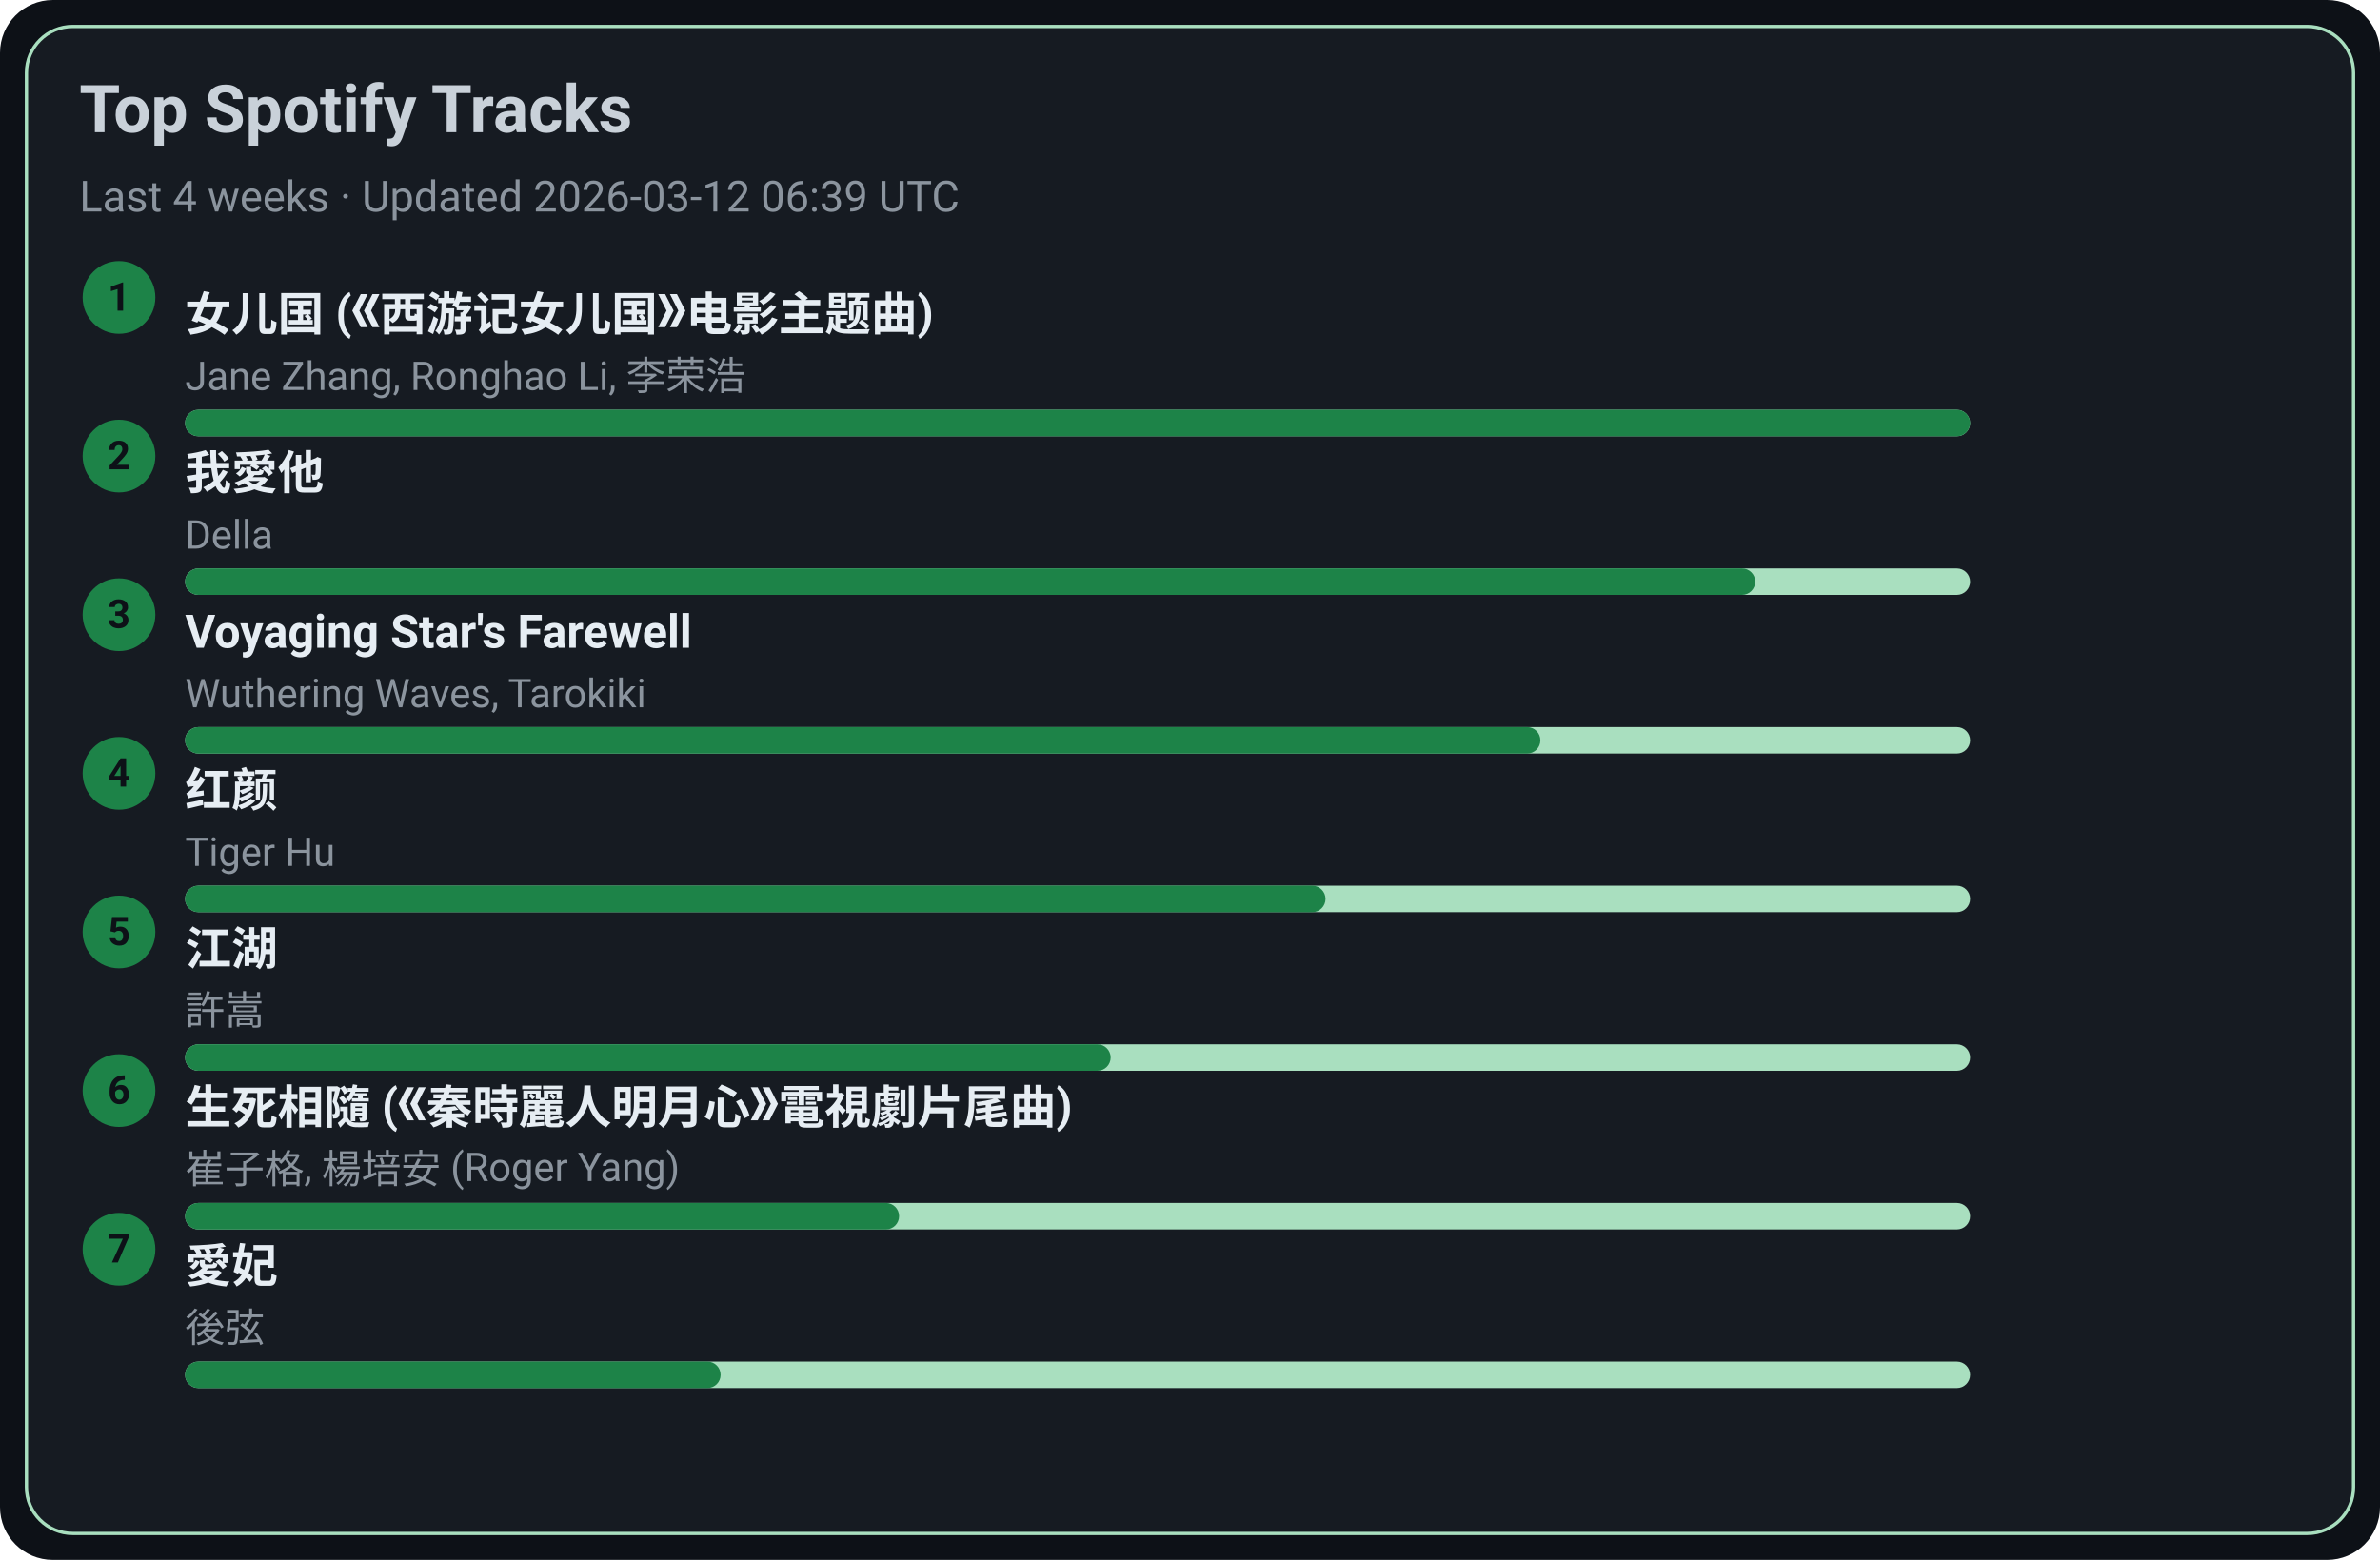
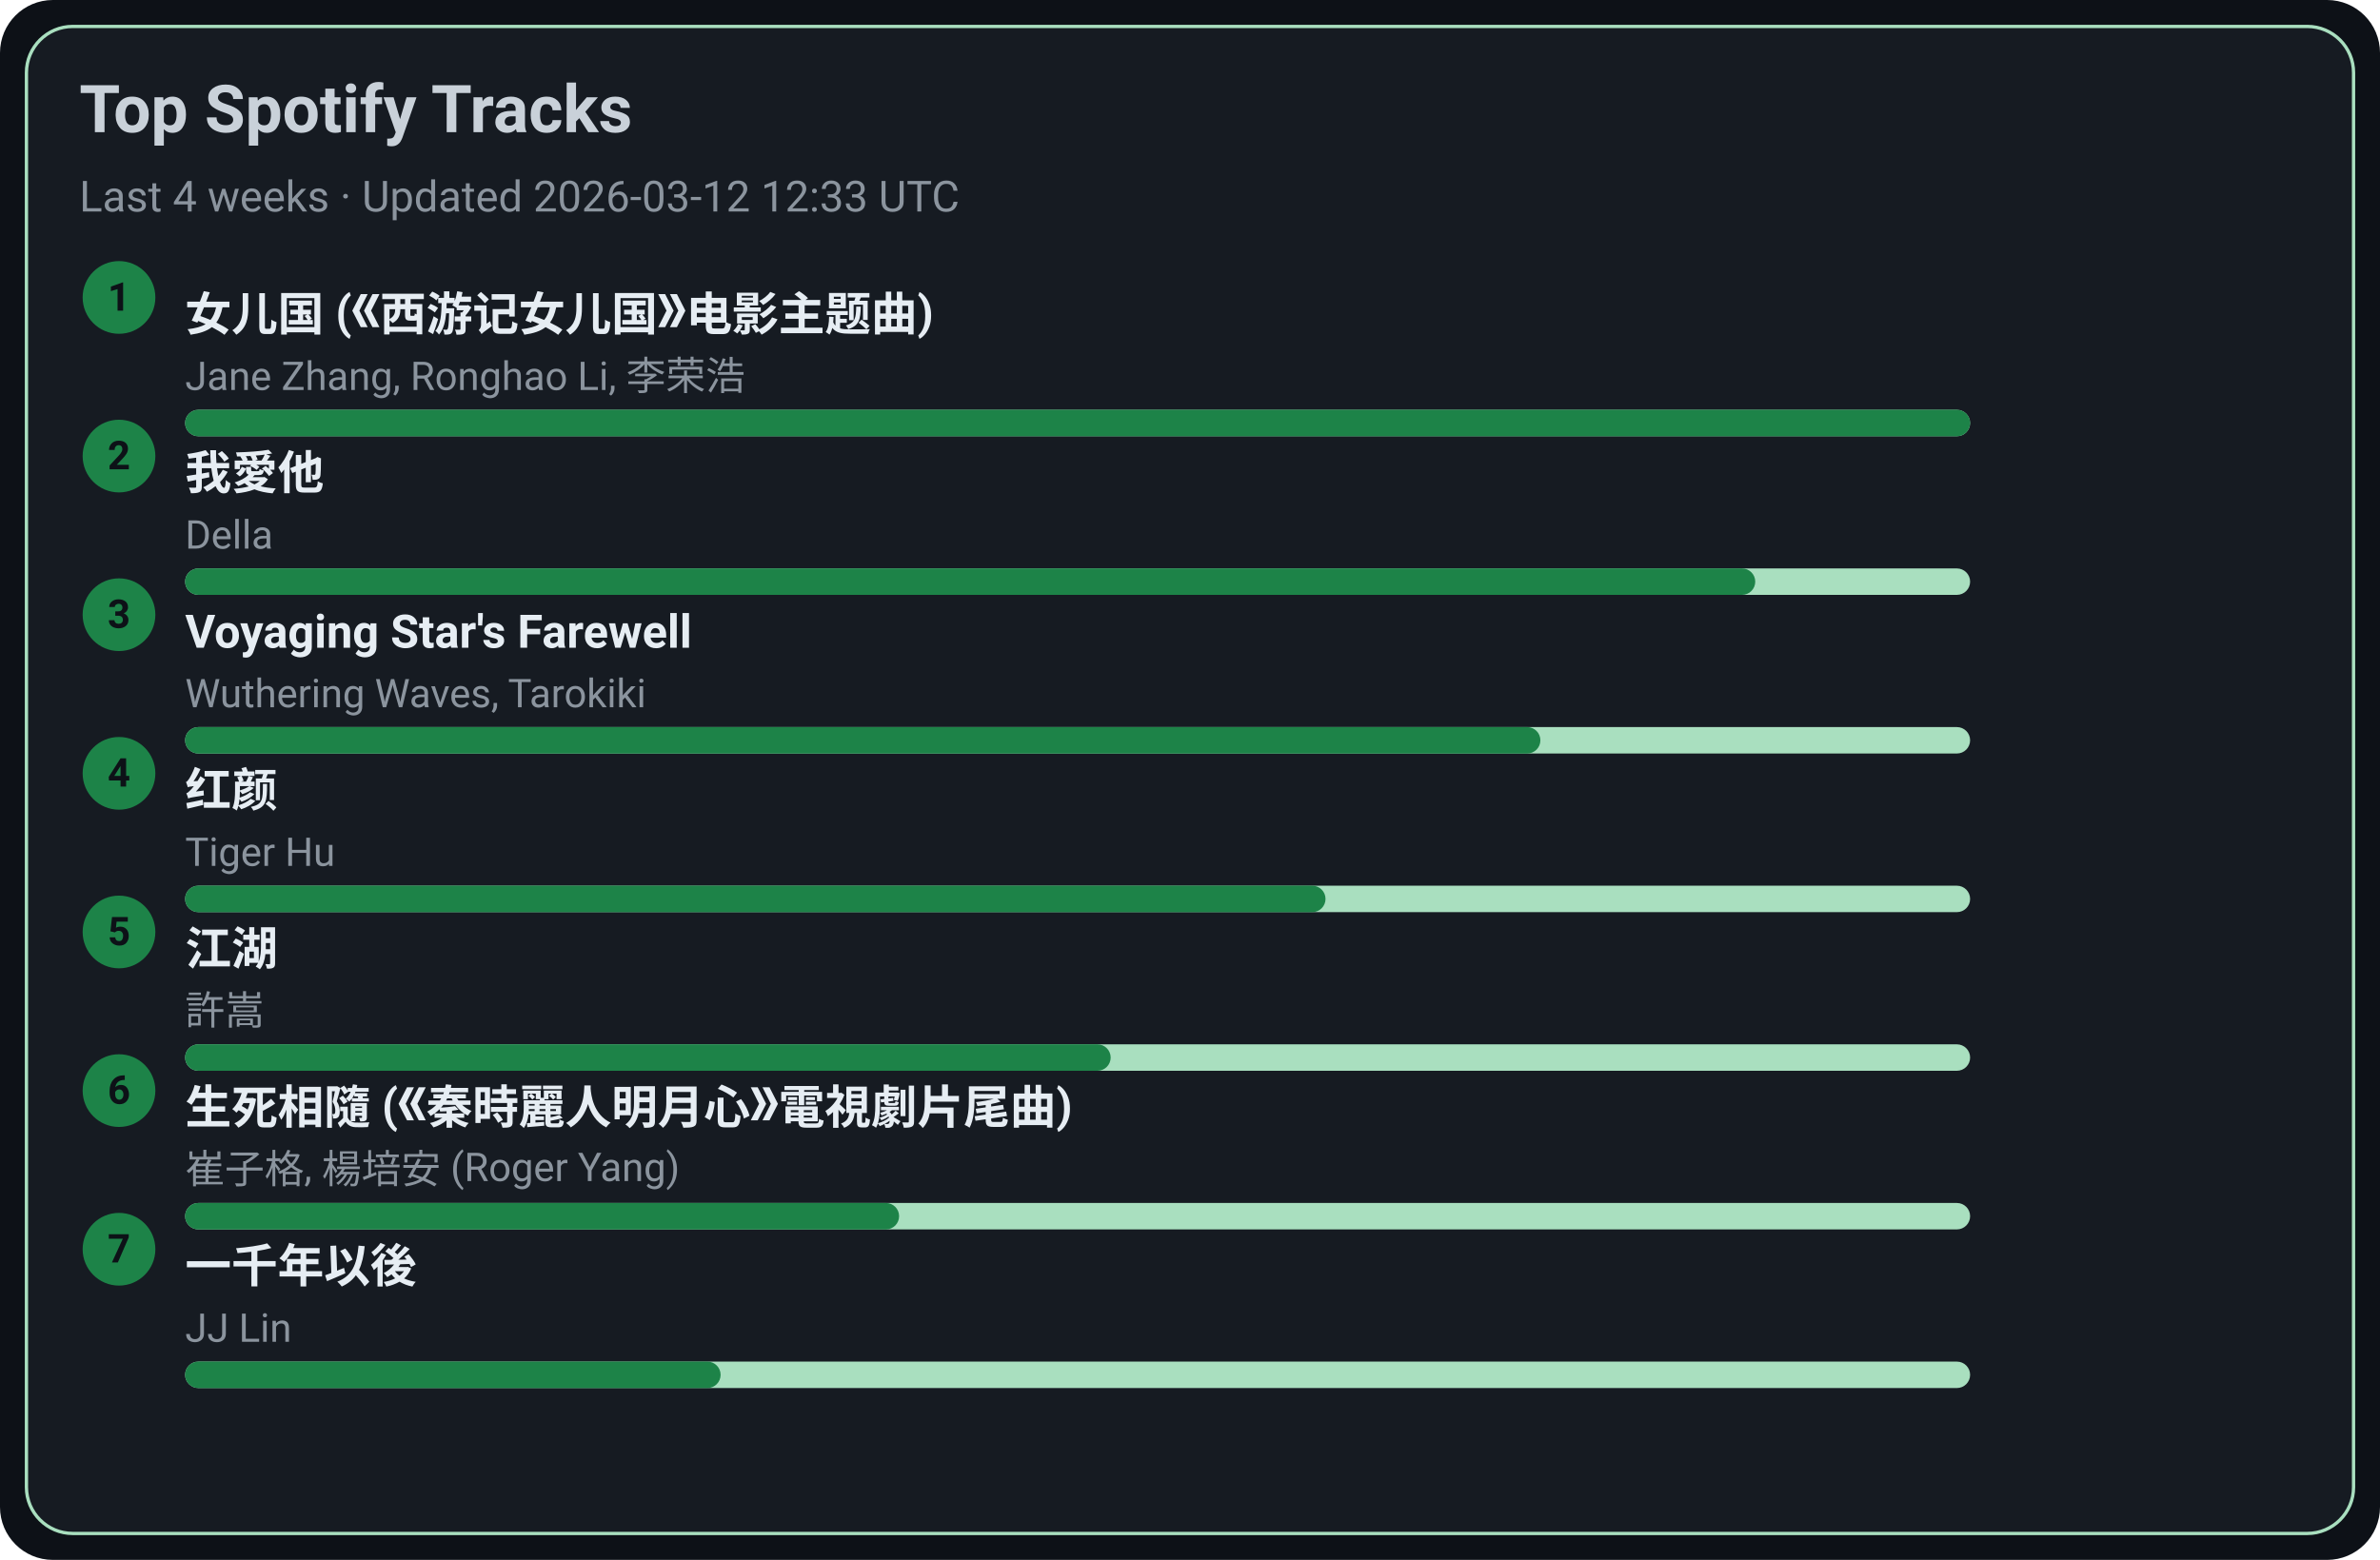
<svg xmlns="http://www.w3.org/2000/svg" width="720" height="472" viewBox="0 0 720 472">
  <style>text{font-family:-apple-system,BlinkMacSystemFont,Segoe UI,Roboto,Ubuntu,Helvetica Neue,Arial,Noto Sans,sans-serif}</style>
  <rect width="720" height="472" rx="16" fill="#0d1117" />
  <rect x="8" y="8" width="704" height="456" rx="14" fill="#161b22" stroke="#A9DFBF" />
  <text x="24" y="40" font-size="20" fill="#c9d1d9" font-weight="600">Top Spotify Tracks</text>
-   <text x="24" y="64" font-size="13" fill="#8b949e">Last 4 weeks · Updated 2026-03-12 06:39 UTC</text>
+   <text x="24" y="64" font-size="13" fill="#8b949e">Last 4 weeks · Updated 2026-03-12 12:33 UTC</text>
  <circle cx="36" cy="90" r="11" fill="#1D8348" />
  <text x="36" y="94" text-anchor="middle" font-size="12" fill="#0d1117" font-weight="700">1</text>
  <a href="https://open.spotify.com/track/5vfCdwOheQGcrR91ATpL2k" target="_blank" rel="noopener noreferrer">
    <text x="56" y="100" font-size="14" fill="#e6edf3" font-weight="600">女儿国 (《西游记女儿国》电影主题曲)</text>
  </a>
  <text x="56" y="118" font-size="12" fill="#8b949e">Jane Zhang, Ronghao Li, 李荣浩</text>
  <rect x="56" y="124" width="540" height="8" rx="4" fill="#A9DFBF" />
  <rect x="56" y="124" width="540" height="8" rx="4" fill="#1D8348" />
  <circle cx="36" cy="138" r="11" fill="#1D8348" />
  <text x="36" y="142" text-anchor="middle" font-size="12" fill="#0d1117" font-weight="700">2</text>
  <a href="https://open.spotify.com/track/2qOitAAyMgHOs0cMilqf8k" target="_blank" rel="noopener noreferrer">
    <text x="56" y="148" font-size="14" fill="#e6edf3" font-weight="600">我愛他</text>
  </a>
  <text x="56" y="166" font-size="12" fill="#8b949e">Della</text>
  <rect x="56" y="172" width="540" height="8" rx="4" fill="#A9DFBF" />
  <rect x="56" y="172" width="475" height="8" rx="4" fill="#1D8348" />
  <circle cx="36" cy="186" r="11" fill="#1D8348" />
  <text x="36" y="190" text-anchor="middle" font-size="12" fill="#0d1117" font-weight="700">3</text>
  <a href="https://open.spotify.com/track/3uI2KolgU1Pt41ywffsggr" target="_blank" rel="noopener noreferrer">
    <text x="56" y="196" font-size="14" fill="#e6edf3" font-weight="600">Voyaging Star's Farewell</text>
  </a>
  <text x="56" y="214" font-size="12" fill="#8b949e">Wuthering Waves, Tarokiki</text>
  <rect x="56" y="220" width="540" height="8" rx="4" fill="#A9DFBF" />
  <rect x="56" y="220" width="410" height="8" rx="4" fill="#1D8348" />
  <circle cx="36" cy="234" r="11" fill="#1D8348" />
  <text x="36" y="238" text-anchor="middle" font-size="12" fill="#0d1117" font-weight="700">4</text>
  <a href="https://open.spotify.com/track/6Q7OE4tvrUOIvIDY2EC5Im" target="_blank" rel="noopener noreferrer">
    <text x="56" y="244" font-size="14" fill="#e6edf3" font-weight="600">红颜</text>
  </a>
  <text x="56" y="262" font-size="12" fill="#8b949e">Tiger Hu</text>
  <rect x="56" y="268" width="540" height="8" rx="4" fill="#A9DFBF" />
  <rect x="56" y="268" width="345" height="8" rx="4" fill="#1D8348" />
  <circle cx="36" cy="282" r="11" fill="#1D8348" />
  <text x="36" y="286" text-anchor="middle" font-size="12" fill="#0d1117" font-weight="700">5</text>
  <a href="https://open.spotify.com/track/03PCdwqajii1xgp7WIozzC" target="_blank" rel="noopener noreferrer">
    <text x="56" y="292" font-size="14" fill="#e6edf3" font-weight="600">江湖</text>
  </a>
  <text x="56" y="310" font-size="12" fill="#8b949e">許嵩</text>
  <rect x="56" y="316" width="540" height="8" rx="4" fill="#A9DFBF" />
  <rect x="56" y="316" width="280" height="8" rx="4" fill="#1D8348" />
  <circle cx="36" cy="330" r="11" fill="#1D8348" />
  <text x="36" y="334" text-anchor="middle" font-size="12" fill="#0d1117" font-weight="700">6</text>
  <a href="https://open.spotify.com/track/6qiDtcYiZOQ4HRuC8U55EM" target="_blank" rel="noopener noreferrer">
    <text x="56" y="340" font-size="14" fill="#e6edf3" font-weight="600">生死相隨 (《秦時麗人明月心》電視劇片尾曲)</text>
  </a>
  <text x="56" y="358" font-size="12" fill="#8b949e">崔子格, 楊培安 (Roger Yang)</text>
  <rect x="56" y="364" width="540" height="8" rx="4" fill="#A9DFBF" />
  <rect x="56" y="364" width="216" height="8" rx="4" fill="#1D8348" />
  <circle cx="36" cy="378" r="11" fill="#1D8348" />
  <text x="36" y="382" text-anchor="middle" font-size="12" fill="#0d1117" font-weight="700">7</text>
-   <a href="https://open.spotify.com/track/32vT0HiZHXafURxMfdh2B7" target="_blank" rel="noopener noreferrer">
-     <text x="56" y="388" font-size="14" fill="#e6edf3" font-weight="600">愛妃</text>
+   <a href="https://open.spotify.com/track/7ronMHt2hVGfpag6m27wd9" target="_blank" rel="noopener noreferrer">
+     <text x="56" y="388" font-size="14" fill="#e6edf3" font-weight="600">一千年以後</text>
  </a>
-   <text x="56" y="406" font-size="12" fill="#8b949e">後弦</text>
+   <text x="56" y="406" font-size="12" fill="#8b949e">JJ Lin</text>
  <rect x="56" y="412" width="540" height="8" rx="4" fill="#A9DFBF" />
  <rect x="56" y="412" width="162" height="8" rx="4" fill="#1D8348" />
</svg>
